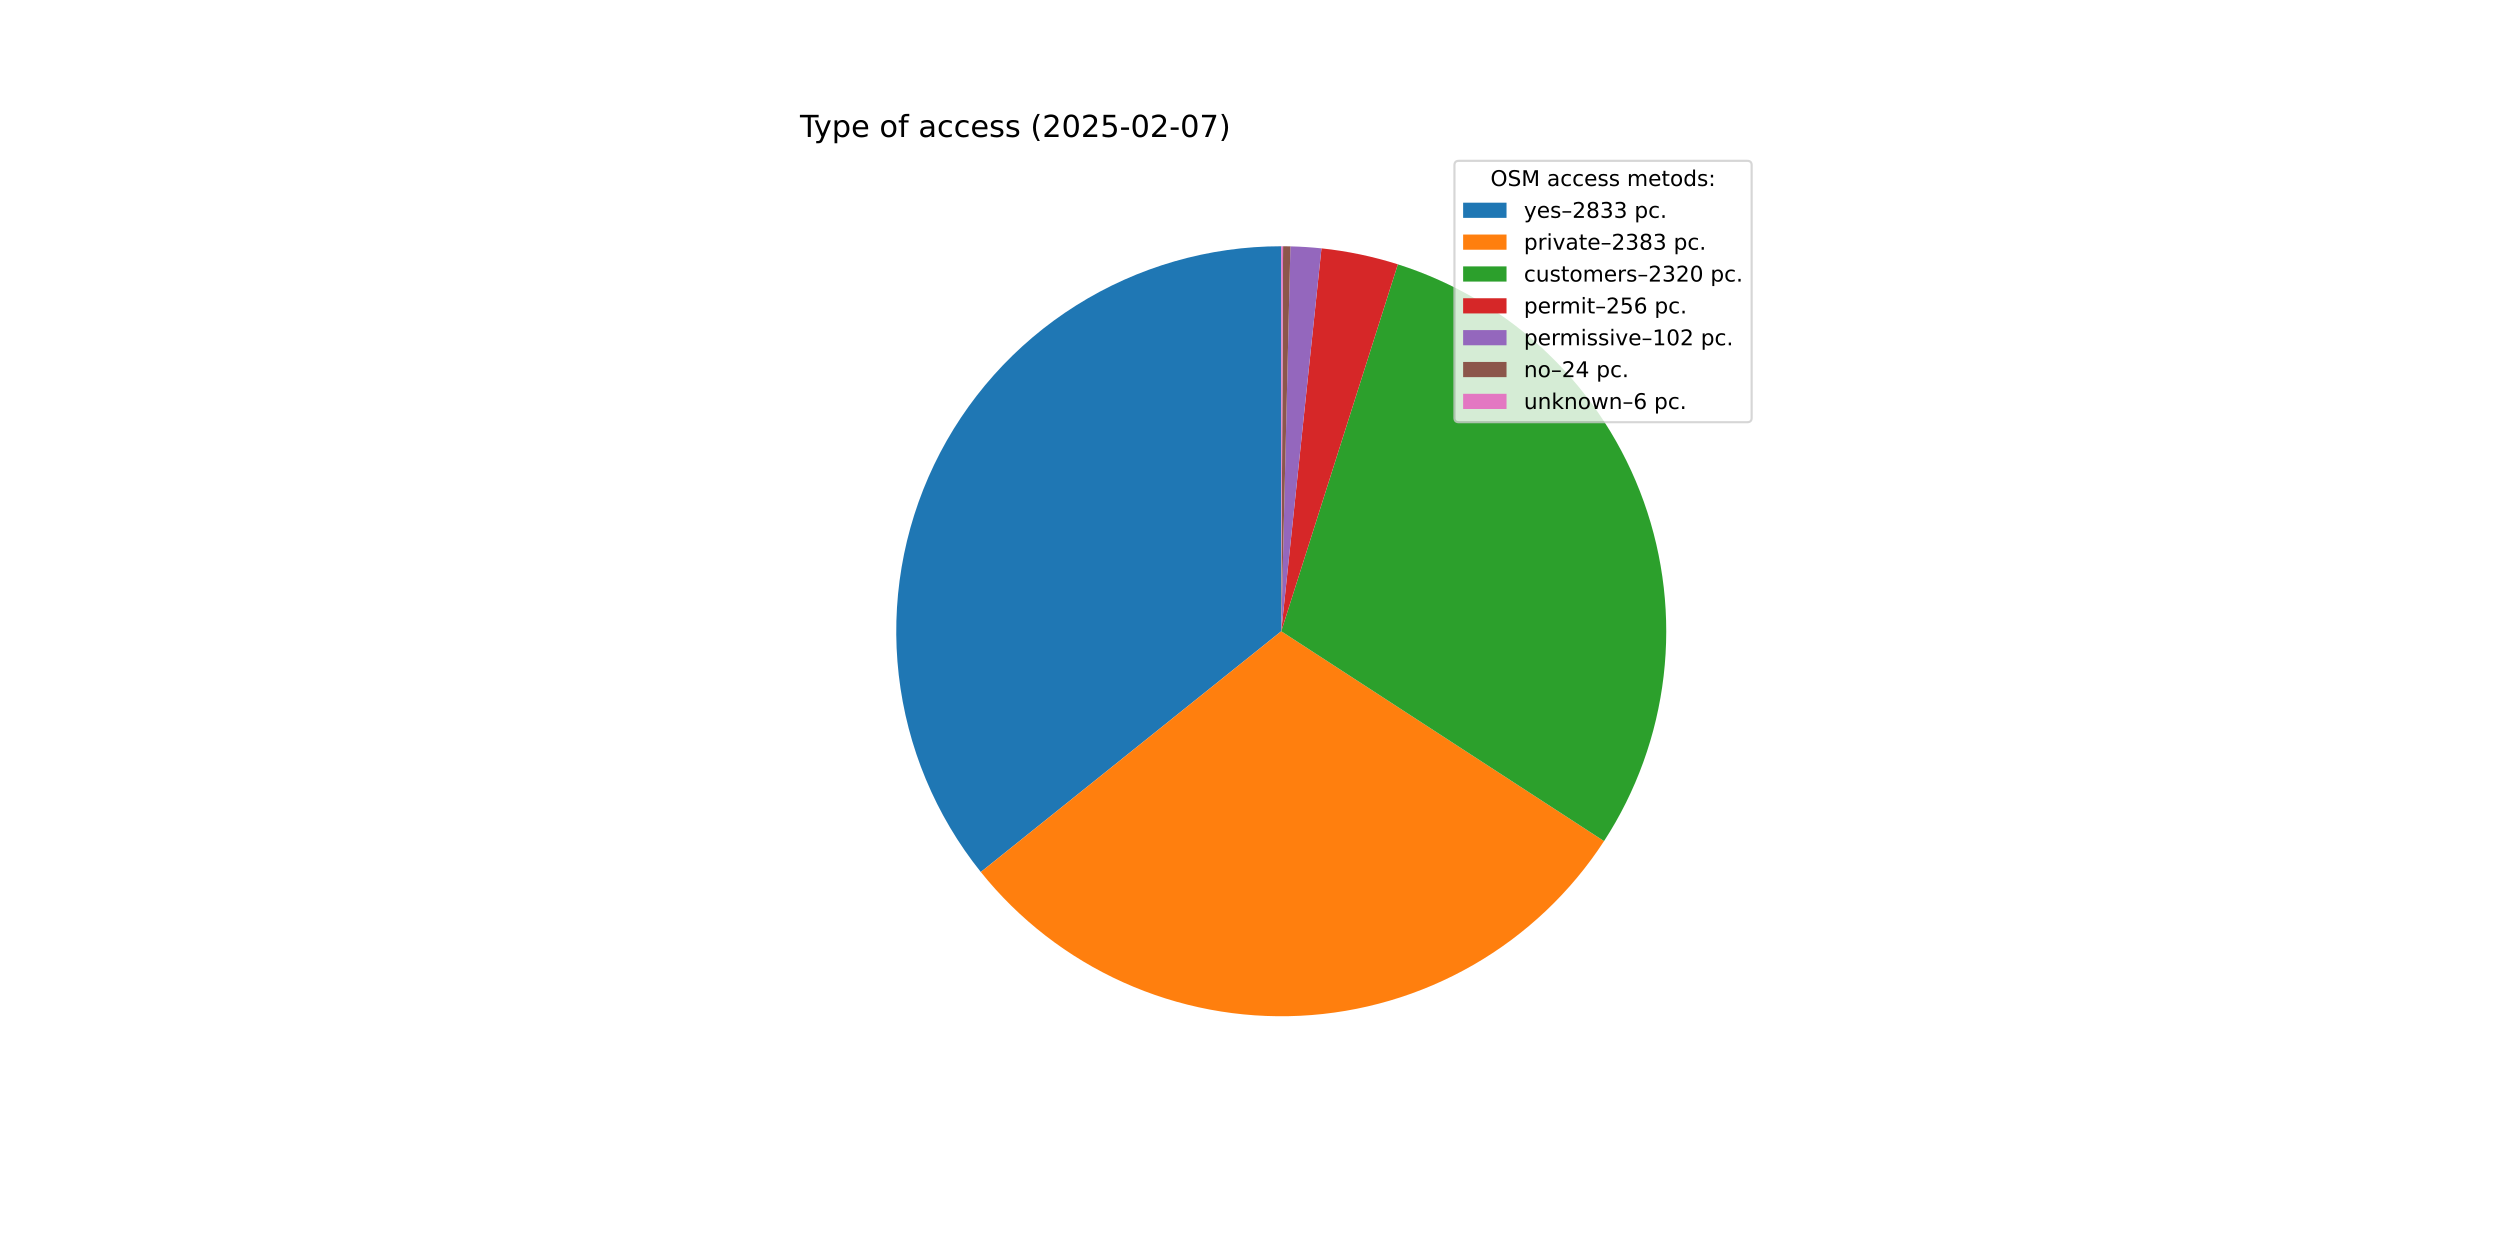
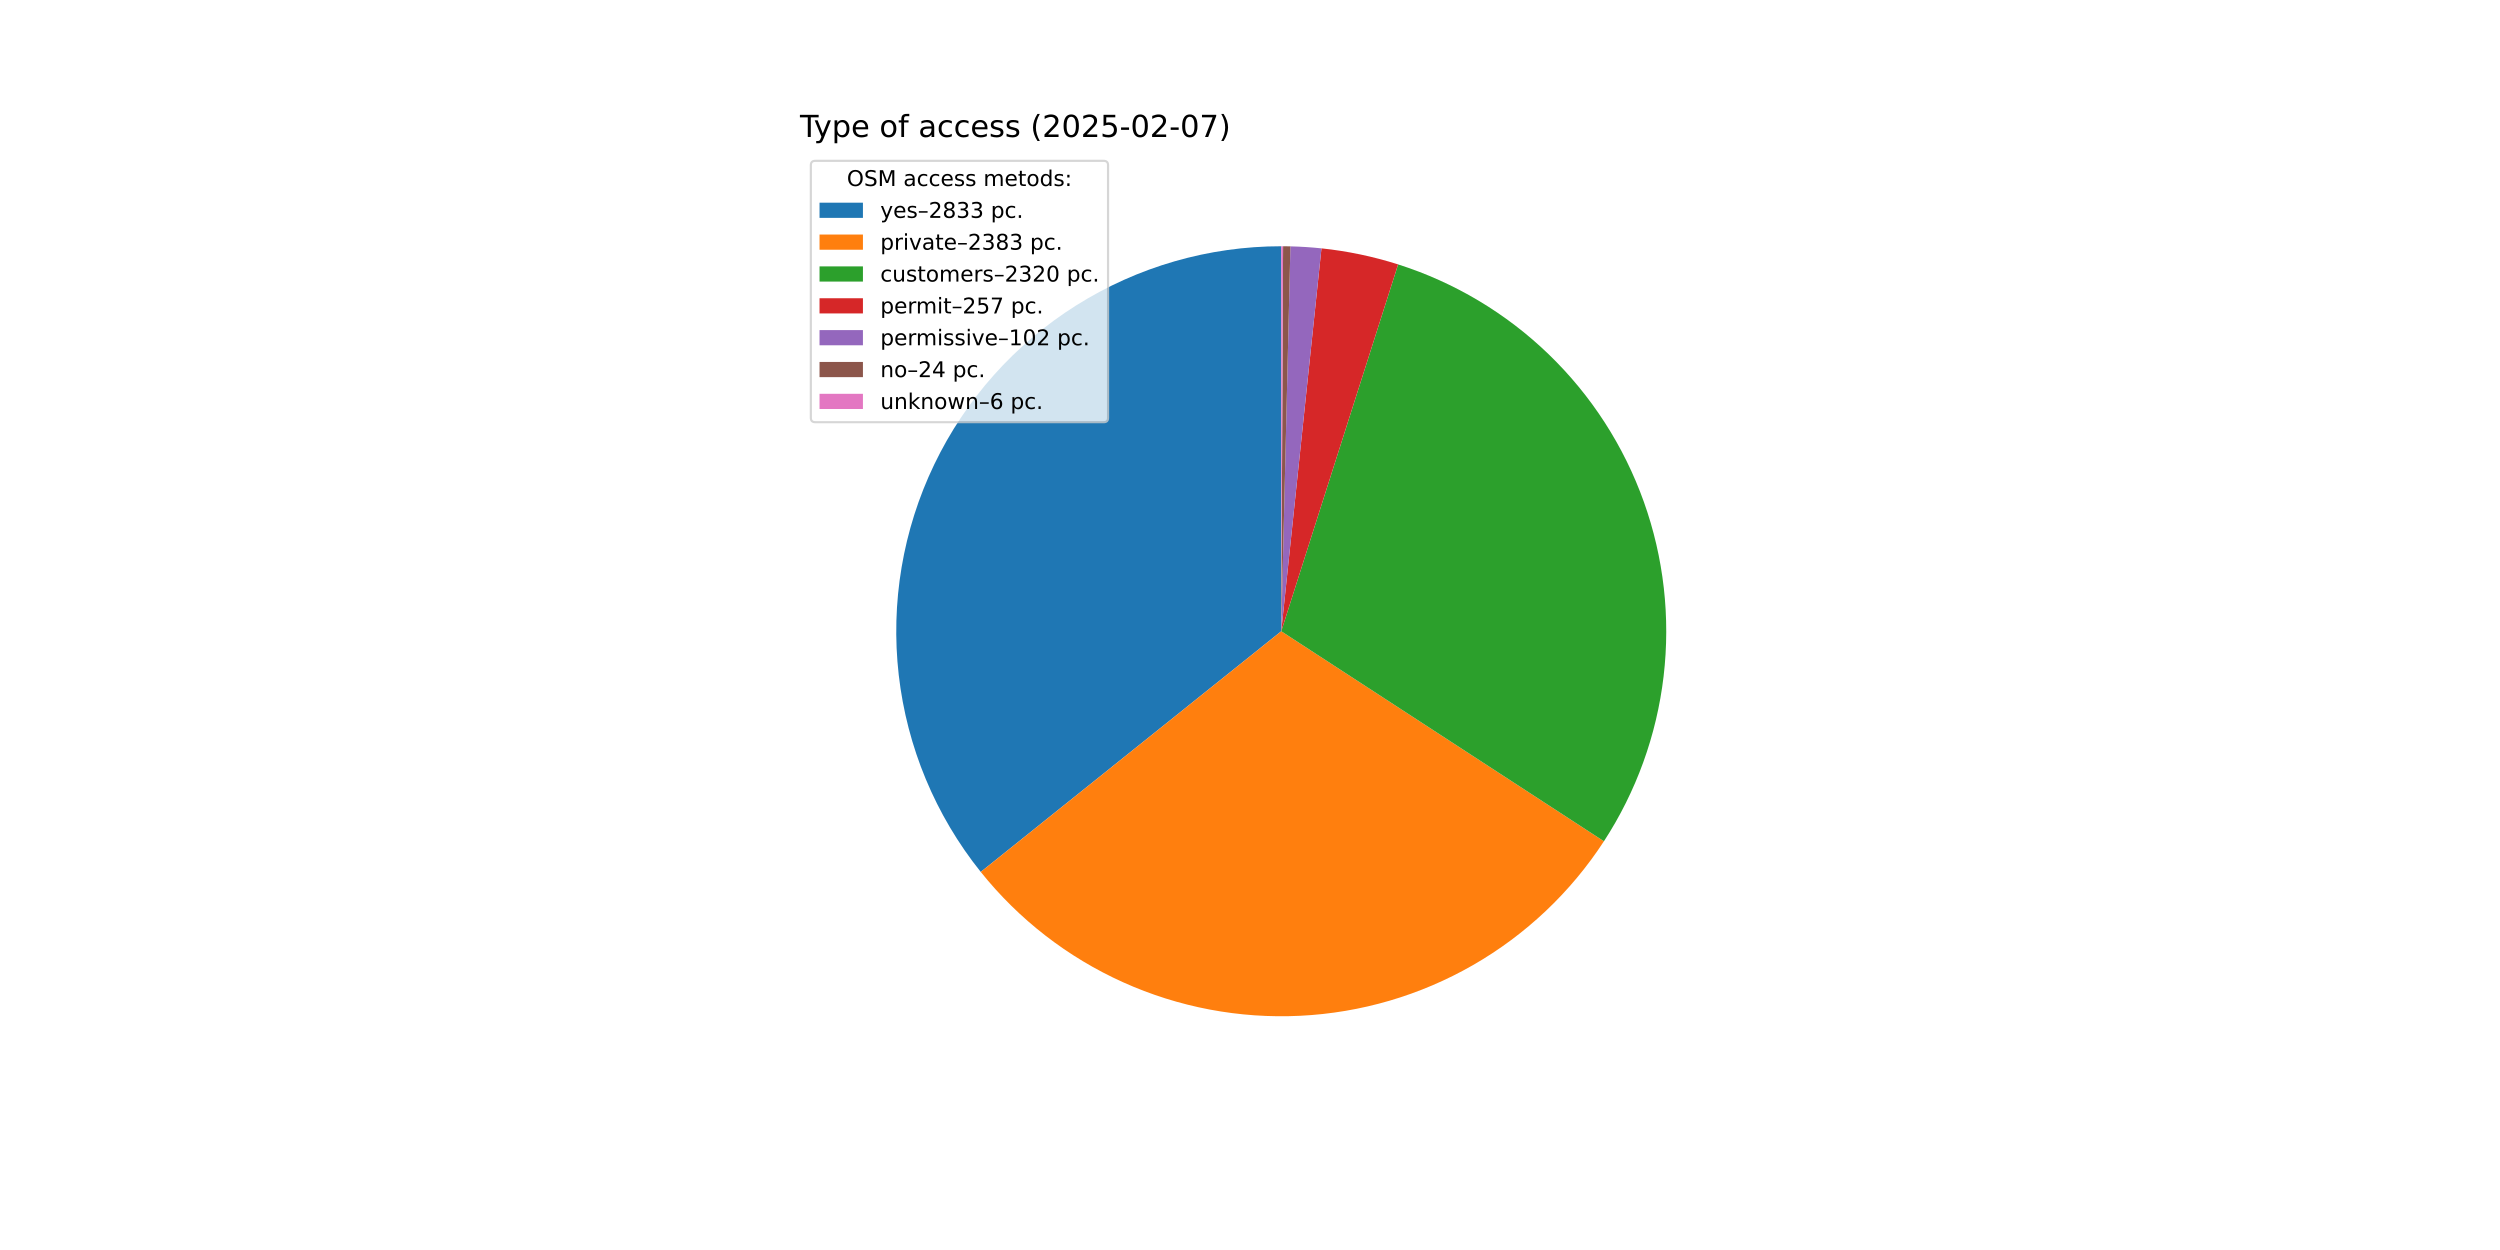
<svg xmlns="http://www.w3.org/2000/svg" xmlns:xlink="http://www.w3.org/1999/xlink" width="1152pt" height="576pt" viewBox="0 0 1152 576" version="1.1">
  <defs>
    <style type="text/css">*{stroke-linejoin: round; stroke-linecap: butt}</style>
  </defs>
  <g id="figure_1">
    <g id="patch_1">
      <path d="M 0 576  L 1152 576  L 1152 0  L 0 0  z " style="fill: #ffffff" />
    </g>
    <g id="axes_1">
      <g id="patch_2">
-         <path d="M 590.4 113.472  C 556.973 113.472 524.217 122.919 495.924 140.721  C 467.631 158.522 444.937 183.962 430.469 214.096  C 416.002 244.23 410.341 277.848 414.143 311.058  C 417.945 344.268 431.057 375.737 451.96 401.822  L 590.4 290.88  z " style="fill: #1f77b4" />
+         <path d="M 590.4 113.472  C 556.977 113.472 524.225 122.917 495.935 140.714  C 467.644 158.511 444.95 183.945 430.48 214.073  C 416.01 244.201 410.345 277.814 414.139 311.02  C 417.933 344.227 431.035 375.695 451.929 401.782  L 590.4 290.88  z " style="fill: #1f77b4" />
      </g>
      <g id="patch_3">
-         <path d="M 451.96 401.822  C 469.51 423.722 492.009 441.148 517.602 452.664  C 543.195 464.18 571.158 469.46 599.188 468.07  C 627.218 466.68 654.522 458.658 678.85 444.666  C 703.178 430.674 723.842 411.107 739.138 387.578  L 590.4 290.88  z " style="fill: #ff7f0e" />
+         <path d="M 451.929 401.782  C 469.47 423.685 491.961 441.116 517.546 452.639  C 543.132 464.162 571.09 469.452 599.117 468.074  C 627.144 466.695 654.448 458.686 678.779 444.707  C 703.11 430.728 723.781 411.174 739.088 387.656  L 590.4 290.88  z " style="fill: #ff7f0e" />
      </g>
      <g id="patch_4">
-         <path d="M 739.138 387.578  C 754.027 364.677 763.427 338.643 766.604 311.512  C 769.781 284.382 766.649 256.88 757.454 231.159  C 748.258 205.437 733.245 182.183 713.588 163.216  C 693.932 144.248 670.157 130.074 644.124 121.802  L 590.4 290.88  z " style="fill: #2ca02c" />
+         <path d="M 739.088 387.656  C 753.987 364.765 763.4 338.74 766.592 311.614  C 769.784 284.489 766.67 256.989 757.492 231.265  C 748.314 205.541 733.318 182.28 713.677 163.301  C 694.036 144.322 670.275 130.133 644.251 121.843  L 590.4 290.88  z " style="fill: #2ca02c" />
      </g>
      <g id="patch_5">
-         <path d="M 644.124 121.802  C 638.402 119.984 632.592 118.458 626.716 117.229  C 620.84 116 614.905 115.07 608.935 114.443  L 590.4 290.88  z " style="fill: #d62728" />
+         <path d="M 644.251 121.843  C 638.51 120.013 632.679 118.478 626.781 117.242  C 620.883 116.007 614.926 115.072 608.933 114.443  L 590.4 290.88  z " style="fill: #d62728" />
      </g>
      <g id="patch_6">
-         <path d="M 608.935 114.443  C 606.556 114.193 604.173 113.991 601.787 113.838  C 599.4 113.684 597.011 113.579 594.62 113.522  L 590.4 290.88  z " style="fill: #9467bd" />
+         <path d="M 608.933 114.443  C 606.554 114.193 604.171 113.991 601.785 113.838  C 599.399 113.684 597.01 113.579 594.619 113.522  L 590.4 290.88  z " style="fill: #9467bd" />
      </g>
      <g id="patch_7">
-         <path d="M 594.62 113.522  C 594.057 113.509 593.495 113.498 592.932 113.49  C 592.369 113.482 591.807 113.477 591.244 113.474  L 590.4 290.88  z " style="fill: #8c564b" />
+         <path d="M 594.619 113.522  C 594.057 113.509 593.494 113.498 592.932 113.49  C 592.369 113.482 591.807 113.477 591.244 113.474  L 590.4 290.88  z " style="fill: #8c564b" />
      </g>
      <g id="patch_8">
        <path d="M 591.244 113.474  C 591.103 113.473 590.963 113.473 590.822 113.472  C 590.681 113.472 590.541 113.472 590.4 113.472  L 590.4 290.88  z " style="fill: #e377c2" />
      </g>
      <g id="matplotlib.axis_1" />
      <g id="matplotlib.axis_2" />
      <g id="text_1">
        <g transform="translate(368.64 63.12) scale(0.14 -0.14)">
          <defs>
            <path id="DejaVuSans-54" d="M -19 4666  L 3928 4666  L 3928 4134  L 2272 4134  L 2272 0  L 1638 0  L 1638 4134  L -19 4134  L -19 4666  z " transform="scale(0.015625)" />
            <path id="DejaVuSans-79" d="M 2059 -325  Q 1816 -950 1584 -1140  Q 1353 -1331 966 -1331  L 506 -1331  L 506 -850  L 844 -850  Q 1081 -850 1212 -737  Q 1344 -625 1503 -206  L 1606 56  L 191 3500  L 800 3500  L 1894 763  L 2988 3500  L 3597 3500  L 2059 -325  z " transform="scale(0.015625)" />
            <path id="DejaVuSans-70" d="M 1159 525  L 1159 -1331  L 581 -1331  L 581 3500  L 1159 3500  L 1159 2969  Q 1341 3281 1617 3432  Q 1894 3584 2278 3584  Q 2916 3584 3314 3078  Q 3713 2572 3713 1747  Q 3713 922 3314 415  Q 2916 -91 2278 -91  Q 1894 -91 1617 61  Q 1341 213 1159 525  z M 3116 1747  Q 3116 2381 2855 2742  Q 2594 3103 2138 3103  Q 1681 3103 1420 2742  Q 1159 2381 1159 1747  Q 1159 1113 1420 752  Q 1681 391 2138 391  Q 2594 391 2855 752  Q 3116 1113 3116 1747  z " transform="scale(0.015625)" />
            <path id="DejaVuSans-65" d="M 3597 1894  L 3597 1613  L 953 1613  Q 991 1019 1311 708  Q 1631 397 2203 397  Q 2534 397 2845 478  Q 3156 559 3463 722  L 3463 178  Q 3153 47 2828 -22  Q 2503 -91 2169 -91  Q 1331 -91 842 396  Q 353 884 353 1716  Q 353 2575 817 3079  Q 1281 3584 2069 3584  Q 2775 3584 3186 3129  Q 3597 2675 3597 1894  z M 3022 2063  Q 3016 2534 2758 2815  Q 2500 3097 2075 3097  Q 1594 3097 1305 2825  Q 1016 2553 972 2059  L 3022 2063  z " transform="scale(0.015625)" />
            <path id="DejaVuSans-20" transform="scale(0.015625)" />
            <path id="DejaVuSans-6f" d="M 1959 3097  Q 1497 3097 1228 2736  Q 959 2375 959 1747  Q 959 1119 1226 758  Q 1494 397 1959 397  Q 2419 397 2687 759  Q 2956 1122 2956 1747  Q 2956 2369 2687 2733  Q 2419 3097 1959 3097  z M 1959 3584  Q 2709 3584 3137 3096  Q 3566 2609 3566 1747  Q 3566 888 3137 398  Q 2709 -91 1959 -91  Q 1206 -91 779 398  Q 353 888 353 1747  Q 353 2609 779 3096  Q 1206 3584 1959 3584  z " transform="scale(0.015625)" />
            <path id="DejaVuSans-66" d="M 2375 4863  L 2375 4384  L 1825 4384  Q 1516 4384 1395 4259  Q 1275 4134 1275 3809  L 1275 3500  L 2222 3500  L 2222 3053  L 1275 3053  L 1275 0  L 697 0  L 697 3053  L 147 3053  L 147 3500  L 697 3500  L 697 3744  Q 697 4328 969 4595  Q 1241 4863 1831 4863  L 2375 4863  z " transform="scale(0.015625)" />
            <path id="DejaVuSans-61" d="M 2194 1759  Q 1497 1759 1228 1600  Q 959 1441 959 1056  Q 959 750 1161 570  Q 1363 391 1709 391  Q 2188 391 2477 730  Q 2766 1069 2766 1631  L 2766 1759  L 2194 1759  z M 3341 1997  L 3341 0  L 2766 0  L 2766 531  Q 2569 213 2275 61  Q 1981 -91 1556 -91  Q 1019 -91 701 211  Q 384 513 384 1019  Q 384 1609 779 1909  Q 1175 2209 1959 2209  L 2766 2209  L 2766 2266  Q 2766 2663 2505 2880  Q 2244 3097 1772 3097  Q 1472 3097 1187 3025  Q 903 2953 641 2809  L 641 3341  Q 956 3463 1253 3523  Q 1550 3584 1831 3584  Q 2591 3584 2966 3190  Q 3341 2797 3341 1997  z " transform="scale(0.015625)" />
            <path id="DejaVuSans-63" d="M 3122 3366  L 3122 2828  Q 2878 2963 2633 3030  Q 2388 3097 2138 3097  Q 1578 3097 1268 2742  Q 959 2388 959 1747  Q 959 1106 1268 751  Q 1578 397 2138 397  Q 2388 397 2633 464  Q 2878 531 3122 666  L 3122 134  Q 2881 22 2623 -34  Q 2366 -91 2075 -91  Q 1284 -91 818 406  Q 353 903 353 1747  Q 353 2603 823 3093  Q 1294 3584 2113 3584  Q 2378 3584 2631 3529  Q 2884 3475 3122 3366  z " transform="scale(0.015625)" />
            <path id="DejaVuSans-73" d="M 2834 3397  L 2834 2853  Q 2591 2978 2328 3040  Q 2066 3103 1784 3103  Q 1356 3103 1142 2972  Q 928 2841 928 2578  Q 928 2378 1081 2264  Q 1234 2150 1697 2047  L 1894 2003  Q 2506 1872 2764 1633  Q 3022 1394 3022 966  Q 3022 478 2636 193  Q 2250 -91 1575 -91  Q 1294 -91 989 -36  Q 684 19 347 128  L 347 722  Q 666 556 975 473  Q 1284 391 1588 391  Q 1994 391 2212 530  Q 2431 669 2431 922  Q 2431 1156 2273 1281  Q 2116 1406 1581 1522  L 1381 1569  Q 847 1681 609 1914  Q 372 2147 372 2553  Q 372 3047 722 3315  Q 1072 3584 1716 3584  Q 2034 3584 2315 3537  Q 2597 3491 2834 3397  z " transform="scale(0.015625)" />
            <path id="DejaVuSans-28" d="M 1984 4856  Q 1566 4138 1362 3434  Q 1159 2731 1159 2009  Q 1159 1288 1364 580  Q 1569 -128 1984 -844  L 1484 -844  Q 1016 -109 783 600  Q 550 1309 550 2009  Q 550 2706 781 3412  Q 1013 4119 1484 4856  L 1984 4856  z " transform="scale(0.015625)" />
            <path id="DejaVuSans-32" d="M 1228 531  L 3431 531  L 3431 0  L 469 0  L 469 531  Q 828 903 1448 1529  Q 2069 2156 2228 2338  Q 2531 2678 2651 2914  Q 2772 3150 2772 3378  Q 2772 3750 2511 3984  Q 2250 4219 1831 4219  Q 1534 4219 1204 4116  Q 875 4013 500 3803  L 500 4441  Q 881 4594 1212 4672  Q 1544 4750 1819 4750  Q 2544 4750 2975 4387  Q 3406 4025 3406 3419  Q 3406 3131 3298 2873  Q 3191 2616 2906 2266  Q 2828 2175 2409 1742  Q 1991 1309 1228 531  z " transform="scale(0.015625)" />
            <path id="DejaVuSans-30" d="M 2034 4250  Q 1547 4250 1301 3770  Q 1056 3291 1056 2328  Q 1056 1369 1301 889  Q 1547 409 2034 409  Q 2525 409 2770 889  Q 3016 1369 3016 2328  Q 3016 3291 2770 3770  Q 2525 4250 2034 4250  z M 2034 4750  Q 2819 4750 3233 4129  Q 3647 3509 3647 2328  Q 3647 1150 3233 529  Q 2819 -91 2034 -91  Q 1250 -91 836 529  Q 422 1150 422 2328  Q 422 3509 836 4129  Q 1250 4750 2034 4750  z " transform="scale(0.015625)" />
            <path id="DejaVuSans-35" d="M 691 4666  L 3169 4666  L 3169 4134  L 1269 4134  L 1269 2991  Q 1406 3038 1543 3061  Q 1681 3084 1819 3084  Q 2600 3084 3056 2656  Q 3513 2228 3513 1497  Q 3513 744 3044 326  Q 2575 -91 1722 -91  Q 1428 -91 1123 -41  Q 819 9 494 109  L 494 744  Q 775 591 1075 516  Q 1375 441 1709 441  Q 2250 441 2565 725  Q 2881 1009 2881 1497  Q 2881 1984 2565 2268  Q 2250 2553 1709 2553  Q 1456 2553 1204 2497  Q 953 2441 691 2322  L 691 4666  z " transform="scale(0.015625)" />
            <path id="DejaVuSans-2d" d="M 313 2009  L 1997 2009  L 1997 1497  L 313 1497  L 313 2009  z " transform="scale(0.015625)" />
            <path id="DejaVuSans-37" d="M 525 4666  L 3525 4666  L 3525 4397  L 1831 0  L 1172 0  L 2766 4134  L 525 4134  L 525 4666  z " transform="scale(0.015625)" />
            <path id="DejaVuSans-29" d="M 513 4856  L 1013 4856  Q 1481 4119 1714 3412  Q 1947 2706 1947 2009  Q 1947 1309 1714 600  Q 1481 -109 1013 -844  L 513 -844  Q 928 -128 1133 580  Q 1338 1288 1338 2009  Q 1338 2731 1133 3434  Q 928 4138 513 4856  z " transform="scale(0.015625)" />
          </defs>
          <use xlink:href="#DejaVuSans-54" />
          <use xlink:href="#DejaVuSans-79" x="45.459" />
          <use xlink:href="#DejaVuSans-70" x="104.639" />
          <use xlink:href="#DejaVuSans-65" x="168.115" />
          <use xlink:href="#DejaVuSans-20" x="229.639" />
          <use xlink:href="#DejaVuSans-6f" x="261.426" />
          <use xlink:href="#DejaVuSans-66" x="322.607" />
          <use xlink:href="#DejaVuSans-20" x="357.812" />
          <use xlink:href="#DejaVuSans-61" x="389.6" />
          <use xlink:href="#DejaVuSans-63" x="450.879" />
          <use xlink:href="#DejaVuSans-63" x="505.859" />
          <use xlink:href="#DejaVuSans-65" x="560.84" />
          <use xlink:href="#DejaVuSans-73" x="622.363" />
          <use xlink:href="#DejaVuSans-73" x="674.463" />
          <use xlink:href="#DejaVuSans-20" x="726.562" />
          <use xlink:href="#DejaVuSans-28" x="758.35" />
          <use xlink:href="#DejaVuSans-32" x="797.363" />
          <use xlink:href="#DejaVuSans-30" x="860.986" />
          <use xlink:href="#DejaVuSans-32" x="924.609" />
          <use xlink:href="#DejaVuSans-35" x="988.232" />
          <use xlink:href="#DejaVuSans-2d" x="1051.855" />
          <use xlink:href="#DejaVuSans-30" x="1087.939" />
          <use xlink:href="#DejaVuSans-32" x="1151.562" />
          <use xlink:href="#DejaVuSans-2d" x="1215.186" />
          <use xlink:href="#DejaVuSans-30" x="1251.27" />
          <use xlink:href="#DejaVuSans-37" x="1314.893" />
          <use xlink:href="#DejaVuSans-29" x="1378.516" />
        </g>
      </g>
      <g id="legend_1">
        <g id="patch_9">
-           <path d="M 672.208 194.545  L 805.16 194.545  Q 807.16 194.545 807.16 192.545  L 807.16 76.12  Q 807.16 74.12 805.16 74.12  L 672.208 74.12  Q 670.208 74.12 670.208 76.12  L 670.208 192.545  Q 670.208 194.545 672.208 194.545  z " style="fill: #ffffff; opacity: 0.8; stroke: #cccccc; stroke-linejoin: miter" />
+           <path d="M 375.64 194.545  L 508.592 194.545  Q 510.592 194.545 510.592 192.545  L 510.592 76.12  Q 510.592 74.12 508.592 74.12  L 375.64 74.12  Q 373.64 74.12 373.64 76.12  L 373.64 192.545  Q 373.64 194.545 375.64 194.545  z " style="fill: #ffffff; opacity: 0.8; stroke: #cccccc; stroke-linejoin: miter" />
        </g>
        <g id="text_2">
-           <g transform="translate(686.8038 85.71844) scale(0.1 -0.1)">
+           <g transform="translate(390.2353 85.71844) scale(0.1 -0.1)">
            <defs>
              <path id="DejaVuSans-4f" d="M 2522 4238  Q 1834 4238 1429 3725  Q 1025 3213 1025 2328  Q 1025 1447 1429 934  Q 1834 422 2522 422  Q 3209 422 3611 934  Q 4013 1447 4013 2328  Q 4013 3213 3611 3725  Q 3209 4238 2522 4238  z M 2522 4750  Q 3503 4750 4090 4092  Q 4678 3434 4678 2328  Q 4678 1225 4090 567  Q 3503 -91 2522 -91  Q 1538 -91 948 565  Q 359 1222 359 2328  Q 359 3434 948 4092  Q 1538 4750 2522 4750  z " transform="scale(0.015625)" />
              <path id="DejaVuSans-53" d="M 3425 4513  L 3425 3897  Q 3066 4069 2747 4153  Q 2428 4238 2131 4238  Q 1616 4238 1336 4038  Q 1056 3838 1056 3469  Q 1056 3159 1242 3001  Q 1428 2844 1947 2747  L 2328 2669  Q 3034 2534 3370 2195  Q 3706 1856 3706 1288  Q 3706 609 3251 259  Q 2797 -91 1919 -91  Q 1588 -91 1214 -16  Q 841 59 441 206  L 441 856  Q 825 641 1194 531  Q 1563 422 1919 422  Q 2459 422 2753 634  Q 3047 847 3047 1241  Q 3047 1584 2836 1778  Q 2625 1972 2144 2069  L 1759 2144  Q 1053 2284 737 2584  Q 422 2884 422 3419  Q 422 4038 858 4394  Q 1294 4750 2059 4750  Q 2388 4750 2728 4690  Q 3069 4631 3425 4513  z " transform="scale(0.015625)" />
              <path id="DejaVuSans-4d" d="M 628 4666  L 1569 4666  L 2759 1491  L 3956 4666  L 4897 4666  L 4897 0  L 4281 0  L 4281 4097  L 3078 897  L 2444 897  L 1241 4097  L 1241 0  L 628 0  L 628 4666  z " transform="scale(0.015625)" />
              <path id="DejaVuSans-6d" d="M 3328 2828  Q 3544 3216 3844 3400  Q 4144 3584 4550 3584  Q 5097 3584 5394 3201  Q 5691 2819 5691 2113  L 5691 0  L 5113 0  L 5113 2094  Q 5113 2597 4934 2840  Q 4756 3084 4391 3084  Q 3944 3084 3684 2787  Q 3425 2491 3425 1978  L 3425 0  L 2847 0  L 2847 2094  Q 2847 2600 2669 2842  Q 2491 3084 2119 3084  Q 1678 3084 1418 2786  Q 1159 2488 1159 1978  L 1159 0  L 581 0  L 581 3500  L 1159 3500  L 1159 2956  Q 1356 3278 1631 3431  Q 1906 3584 2284 3584  Q 2666 3584 2933 3390  Q 3200 3197 3328 2828  z " transform="scale(0.015625)" />
              <path id="DejaVuSans-74" d="M 1172 4494  L 1172 3500  L 2356 3500  L 2356 3053  L 1172 3053  L 1172 1153  Q 1172 725 1289 603  Q 1406 481 1766 481  L 2356 481  L 2356 0  L 1766 0  Q 1100 0 847 248  Q 594 497 594 1153  L 594 3053  L 172 3053  L 172 3500  L 594 3500  L 594 4494  L 1172 4494  z " transform="scale(0.015625)" />
              <path id="DejaVuSans-64" d="M 2906 2969  L 2906 4863  L 3481 4863  L 3481 0  L 2906 0  L 2906 525  Q 2725 213 2448 61  Q 2172 -91 1784 -91  Q 1150 -91 751 415  Q 353 922 353 1747  Q 353 2572 751 3078  Q 1150 3584 1784 3584  Q 2172 3584 2448 3432  Q 2725 3281 2906 2969  z M 947 1747  Q 947 1113 1208 752  Q 1469 391 1925 391  Q 2381 391 2643 752  Q 2906 1113 2906 1747  Q 2906 2381 2643 2742  Q 2381 3103 1925 3103  Q 1469 3103 1208 2742  Q 947 2381 947 1747  z " transform="scale(0.015625)" />
              <path id="DejaVuSans-3a" d="M 750 794  L 1409 794  L 1409 0  L 750 0  L 750 794  z M 750 3309  L 1409 3309  L 1409 2516  L 750 2516  L 750 3309  z " transform="scale(0.015625)" />
            </defs>
            <use xlink:href="#DejaVuSans-4f" />
            <use xlink:href="#DejaVuSans-53" x="78.711" />
            <use xlink:href="#DejaVuSans-4d" x="142.188" />
            <use xlink:href="#DejaVuSans-20" x="228.467" />
            <use xlink:href="#DejaVuSans-61" x="260.254" />
            <use xlink:href="#DejaVuSans-63" x="321.533" />
            <use xlink:href="#DejaVuSans-63" x="376.514" />
            <use xlink:href="#DejaVuSans-65" x="431.494" />
            <use xlink:href="#DejaVuSans-73" x="493.018" />
            <use xlink:href="#DejaVuSans-73" x="545.117" />
            <use xlink:href="#DejaVuSans-20" x="597.217" />
            <use xlink:href="#DejaVuSans-6d" x="629.004" />
            <use xlink:href="#DejaVuSans-65" x="726.416" />
            <use xlink:href="#DejaVuSans-74" x="787.939" />
            <use xlink:href="#DejaVuSans-6f" x="827.148" />
            <use xlink:href="#DejaVuSans-64" x="888.33" />
            <use xlink:href="#DejaVuSans-73" x="951.807" />
            <use xlink:href="#DejaVuSans-3a" x="1003.906" />
          </g>
        </g>
        <g id="patch_10">
-           <path d="M 674.208 100.397  L 694.208 100.397  L 694.208 93.397  L 674.208 93.397  z " style="fill: #1f77b4" />
+           <path d="M 377.64 100.397  L 397.64 100.397  L 397.64 93.397  L 377.64 93.397  z " style="fill: #1f77b4" />
        </g>
        <g id="text_3">
-           <g transform="translate(702.2084 100.3966) scale(0.1 -0.1)">
+           <g transform="translate(405.64 100.3966) scale(0.1 -0.1)">
            <defs>
              <path id="DejaVuSans-2013" d="M 313 1978  L 2888 1978  L 2888 1528  L 313 1528  L 313 1978  z " transform="scale(0.015625)" />
              <path id="DejaVuSans-38" d="M 2034 2216  Q 1584 2216 1326 1975  Q 1069 1734 1069 1313  Q 1069 891 1326 650  Q 1584 409 2034 409  Q 2484 409 2743 651  Q 3003 894 3003 1313  Q 3003 1734 2745 1975  Q 2488 2216 2034 2216  z M 1403 2484  Q 997 2584 770 2862  Q 544 3141 544 3541  Q 544 4100 942 4425  Q 1341 4750 2034 4750  Q 2731 4750 3128 4425  Q 3525 4100 3525 3541  Q 3525 3141 3298 2862  Q 3072 2584 2669 2484  Q 3125 2378 3379 2068  Q 3634 1759 3634 1313  Q 3634 634 3220 271  Q 2806 -91 2034 -91  Q 1263 -91 848 271  Q 434 634 434 1313  Q 434 1759 690 2068  Q 947 2378 1403 2484  z M 1172 3481  Q 1172 3119 1398 2916  Q 1625 2713 2034 2713  Q 2441 2713 2670 2916  Q 2900 3119 2900 3481  Q 2900 3844 2670 4047  Q 2441 4250 2034 4250  Q 1625 4250 1398 4047  Q 1172 3844 1172 3481  z " transform="scale(0.015625)" />
              <path id="DejaVuSans-33" d="M 2597 2516  Q 3050 2419 3304 2112  Q 3559 1806 3559 1356  Q 3559 666 3084 287  Q 2609 -91 1734 -91  Q 1441 -91 1130 -33  Q 819 25 488 141  L 488 750  Q 750 597 1062 519  Q 1375 441 1716 441  Q 2309 441 2620 675  Q 2931 909 2931 1356  Q 2931 1769 2642 2001  Q 2353 2234 1838 2234  L 1294 2234  L 1294 2753  L 1863 2753  Q 2328 2753 2575 2939  Q 2822 3125 2822 3475  Q 2822 3834 2567 4026  Q 2313 4219 1838 4219  Q 1578 4219 1281 4162  Q 984 4106 628 3988  L 628 4550  Q 988 4650 1302 4700  Q 1616 4750 1894 4750  Q 2613 4750 3031 4423  Q 3450 4097 3450 3541  Q 3450 3153 3228 2886  Q 3006 2619 2597 2516  z " transform="scale(0.015625)" />
              <path id="DejaVuSans-2e" d="M 684 794  L 1344 794  L 1344 0  L 684 0  L 684 794  z " transform="scale(0.015625)" />
            </defs>
            <use xlink:href="#DejaVuSans-79" />
            <use xlink:href="#DejaVuSans-65" x="59.18" />
            <use xlink:href="#DejaVuSans-73" x="120.703" />
            <use xlink:href="#DejaVuSans-2013" x="172.803" />
            <use xlink:href="#DejaVuSans-32" x="222.803" />
            <use xlink:href="#DejaVuSans-38" x="286.426" />
            <use xlink:href="#DejaVuSans-33" x="350.049" />
            <use xlink:href="#DejaVuSans-33" x="413.672" />
            <use xlink:href="#DejaVuSans-20" x="477.295" />
            <use xlink:href="#DejaVuSans-70" x="509.082" />
            <use xlink:href="#DejaVuSans-63" x="572.559" />
            <use xlink:href="#DejaVuSans-2e" x="627.539" />
          </g>
        </g>
        <g id="patch_11">
-           <path d="M 674.208 115.075  L 694.208 115.075  L 694.208 108.075  L 674.208 108.075  z " style="fill: #ff7f0e" />
+           <path d="M 377.64 115.075  L 397.64 115.075  L 397.64 108.075  L 377.64 108.075  z " style="fill: #ff7f0e" />
        </g>
        <g id="text_4">
-           <g transform="translate(702.2084 115.0747) scale(0.1 -0.1)">
+           <g transform="translate(405.64 115.0747) scale(0.1 -0.1)">
            <defs>
              <path id="DejaVuSans-72" d="M 2631 2963  Q 2534 3019 2420 3045  Q 2306 3072 2169 3072  Q 1681 3072 1420 2755  Q 1159 2438 1159 1844  L 1159 0  L 581 0  L 581 3500  L 1159 3500  L 1159 2956  Q 1341 3275 1631 3429  Q 1922 3584 2338 3584  Q 2397 3584 2469 3576  Q 2541 3569 2628 3553  L 2631 2963  z " transform="scale(0.015625)" />
              <path id="DejaVuSans-69" d="M 603 3500  L 1178 3500  L 1178 0  L 603 0  L 603 3500  z M 603 4863  L 1178 4863  L 1178 4134  L 603 4134  L 603 4863  z " transform="scale(0.015625)" />
              <path id="DejaVuSans-76" d="M 191 3500  L 800 3500  L 1894 563  L 2988 3500  L 3597 3500  L 2284 0  L 1503 0  L 191 3500  z " transform="scale(0.015625)" />
            </defs>
            <use xlink:href="#DejaVuSans-70" />
            <use xlink:href="#DejaVuSans-72" x="63.477" />
            <use xlink:href="#DejaVuSans-69" x="104.59" />
            <use xlink:href="#DejaVuSans-76" x="132.373" />
            <use xlink:href="#DejaVuSans-61" x="191.553" />
            <use xlink:href="#DejaVuSans-74" x="252.832" />
            <use xlink:href="#DejaVuSans-65" x="292.041" />
            <use xlink:href="#DejaVuSans-2013" x="353.564" />
            <use xlink:href="#DejaVuSans-32" x="403.564" />
            <use xlink:href="#DejaVuSans-33" x="467.188" />
            <use xlink:href="#DejaVuSans-38" x="530.811" />
            <use xlink:href="#DejaVuSans-33" x="594.434" />
            <use xlink:href="#DejaVuSans-20" x="658.057" />
            <use xlink:href="#DejaVuSans-70" x="689.844" />
            <use xlink:href="#DejaVuSans-63" x="753.32" />
            <use xlink:href="#DejaVuSans-2e" x="808.301" />
          </g>
        </g>
        <g id="patch_12">
-           <path d="M 674.208 129.753  L 694.208 129.753  L 694.208 122.753  L 674.208 122.753  z " style="fill: #2ca02c" />
+           <path d="M 377.64 129.753  L 397.64 129.753  L 397.64 122.753  L 377.64 122.753  z " style="fill: #2ca02c" />
        </g>
        <g id="text_5">
-           <g transform="translate(702.2084 129.7528) scale(0.1 -0.1)">
+           <g transform="translate(405.64 129.7528) scale(0.1 -0.1)">
            <defs>
              <path id="DejaVuSans-75" d="M 544 1381  L 544 3500  L 1119 3500  L 1119 1403  Q 1119 906 1312 657  Q 1506 409 1894 409  Q 2359 409 2629 706  Q 2900 1003 2900 1516  L 2900 3500  L 3475 3500  L 3475 0  L 2900 0  L 2900 538  Q 2691 219 2414 64  Q 2138 -91 1772 -91  Q 1169 -91 856 284  Q 544 659 544 1381  z M 1991 3584  L 1991 3584  z " transform="scale(0.015625)" />
            </defs>
            <use xlink:href="#DejaVuSans-63" />
            <use xlink:href="#DejaVuSans-75" x="54.98" />
            <use xlink:href="#DejaVuSans-73" x="118.359" />
            <use xlink:href="#DejaVuSans-74" x="170.459" />
            <use xlink:href="#DejaVuSans-6f" x="209.668" />
            <use xlink:href="#DejaVuSans-6d" x="270.85" />
            <use xlink:href="#DejaVuSans-65" x="368.262" />
            <use xlink:href="#DejaVuSans-72" x="429.785" />
            <use xlink:href="#DejaVuSans-73" x="470.898" />
            <use xlink:href="#DejaVuSans-2013" x="522.998" />
            <use xlink:href="#DejaVuSans-32" x="572.998" />
            <use xlink:href="#DejaVuSans-33" x="636.621" />
            <use xlink:href="#DejaVuSans-32" x="700.244" />
            <use xlink:href="#DejaVuSans-30" x="763.867" />
            <use xlink:href="#DejaVuSans-20" x="827.49" />
            <use xlink:href="#DejaVuSans-70" x="859.277" />
            <use xlink:href="#DejaVuSans-63" x="922.754" />
            <use xlink:href="#DejaVuSans-2e" x="977.734" />
          </g>
        </g>
        <g id="patch_13">
-           <path d="M 674.208 144.431  L 694.208 144.431  L 694.208 137.431  L 674.208 137.431  z " style="fill: #d62728" />
+           <path d="M 377.64 144.431  L 397.64 144.431  L 397.64 137.431  L 377.64 137.431  z " style="fill: #d62728" />
        </g>
        <g id="text_6">
-           <g transform="translate(702.2084 144.4309) scale(0.1 -0.1)">
-             <defs>
-               <path id="DejaVuSans-36" d="M 2113 2584  Q 1688 2584 1439 2293  Q 1191 2003 1191 1497  Q 1191 994 1439 701  Q 1688 409 2113 409  Q 2538 409 2786 701  Q 3034 994 3034 1497  Q 3034 2003 2786 2293  Q 2538 2584 2113 2584  z M 3366 4563  L 3366 3988  Q 3128 4100 2886 4159  Q 2644 4219 2406 4219  Q 1781 4219 1451 3797  Q 1122 3375 1075 2522  Q 1259 2794 1537 2939  Q 1816 3084 2150 3084  Q 2853 3084 3261 2657  Q 3669 2231 3669 1497  Q 3669 778 3244 343  Q 2819 -91 2113 -91  Q 1303 -91 875 529  Q 447 1150 447 2328  Q 447 3434 972 4092  Q 1497 4750 2381 4750  Q 2619 4750 2861 4703  Q 3103 4656 3366 4563  z " transform="scale(0.015625)" />
-             </defs>
+           <g transform="translate(405.64 144.4309) scale(0.1 -0.1)">
            <use xlink:href="#DejaVuSans-70" />
            <use xlink:href="#DejaVuSans-65" x="63.477" />
            <use xlink:href="#DejaVuSans-72" x="125" />
            <use xlink:href="#DejaVuSans-6d" x="164.363" />
            <use xlink:href="#DejaVuSans-69" x="261.775" />
            <use xlink:href="#DejaVuSans-74" x="289.559" />
            <use xlink:href="#DejaVuSans-2013" x="328.768" />
            <use xlink:href="#DejaVuSans-32" x="378.768" />
            <use xlink:href="#DejaVuSans-35" x="442.391" />
-             <use xlink:href="#DejaVuSans-36" x="506.014" />
+             <use xlink:href="#DejaVuSans-37" x="506.014" />
            <use xlink:href="#DejaVuSans-20" x="569.637" />
            <use xlink:href="#DejaVuSans-70" x="601.424" />
            <use xlink:href="#DejaVuSans-63" x="664.9" />
            <use xlink:href="#DejaVuSans-2e" x="719.881" />
          </g>
        </g>
        <g id="patch_14">
-           <path d="M 674.208 159.109  L 694.208 159.109  L 694.208 152.109  L 674.208 152.109  z " style="fill: #9467bd" />
+           <path d="M 377.64 159.109  L 397.64 159.109  L 397.64 152.109  L 377.64 152.109  z " style="fill: #9467bd" />
        </g>
        <g id="text_7">
-           <g transform="translate(702.2084 159.1091) scale(0.1 -0.1)">
+           <g transform="translate(405.64 159.1091) scale(0.1 -0.1)">
            <defs>
              <path id="DejaVuSans-31" d="M 794 531  L 1825 531  L 1825 4091  L 703 3866  L 703 4441  L 1819 4666  L 2450 4666  L 2450 531  L 3481 531  L 3481 0  L 794 0  L 794 531  z " transform="scale(0.015625)" />
            </defs>
            <use xlink:href="#DejaVuSans-70" />
            <use xlink:href="#DejaVuSans-65" x="63.477" />
            <use xlink:href="#DejaVuSans-72" x="125" />
            <use xlink:href="#DejaVuSans-6d" x="164.363" />
            <use xlink:href="#DejaVuSans-69" x="261.775" />
            <use xlink:href="#DejaVuSans-73" x="289.559" />
            <use xlink:href="#DejaVuSans-73" x="341.658" />
            <use xlink:href="#DejaVuSans-69" x="393.758" />
            <use xlink:href="#DejaVuSans-76" x="421.541" />
            <use xlink:href="#DejaVuSans-65" x="480.721" />
            <use xlink:href="#DejaVuSans-2013" x="542.244" />
            <use xlink:href="#DejaVuSans-31" x="592.244" />
            <use xlink:href="#DejaVuSans-30" x="655.867" />
            <use xlink:href="#DejaVuSans-32" x="719.49" />
            <use xlink:href="#DejaVuSans-20" x="783.113" />
            <use xlink:href="#DejaVuSans-70" x="814.9" />
            <use xlink:href="#DejaVuSans-63" x="878.377" />
            <use xlink:href="#DejaVuSans-2e" x="933.357" />
          </g>
        </g>
        <g id="patch_15">
-           <path d="M 674.208 173.787  L 694.208 173.787  L 694.208 166.787  L 674.208 166.787  z " style="fill: #8c564b" />
+           <path d="M 377.64 173.787  L 397.64 173.787  L 397.64 166.787  L 377.64 166.787  z " style="fill: #8c564b" />
        </g>
        <g id="text_8">
-           <g transform="translate(702.2084 173.7872) scale(0.1 -0.1)">
+           <g transform="translate(405.64 173.7872) scale(0.1 -0.1)">
            <defs>
              <path id="DejaVuSans-6e" d="M 3513 2113  L 3513 0  L 2938 0  L 2938 2094  Q 2938 2591 2744 2837  Q 2550 3084 2163 3084  Q 1697 3084 1428 2787  Q 1159 2491 1159 1978  L 1159 0  L 581 0  L 581 3500  L 1159 3500  L 1159 2956  Q 1366 3272 1645 3428  Q 1925 3584 2291 3584  Q 2894 3584 3203 3211  Q 3513 2838 3513 2113  z " transform="scale(0.015625)" />
              <path id="DejaVuSans-34" d="M 2419 4116  L 825 1625  L 2419 1625  L 2419 4116  z M 2253 4666  L 3047 4666  L 3047 1625  L 3713 1625  L 3713 1100  L 3047 1100  L 3047 0  L 2419 0  L 2419 1100  L 313 1100  L 313 1709  L 2253 4666  z " transform="scale(0.015625)" />
            </defs>
            <use xlink:href="#DejaVuSans-6e" />
            <use xlink:href="#DejaVuSans-6f" x="63.379" />
            <use xlink:href="#DejaVuSans-2013" x="124.561" />
            <use xlink:href="#DejaVuSans-32" x="174.561" />
            <use xlink:href="#DejaVuSans-34" x="238.184" />
            <use xlink:href="#DejaVuSans-20" x="301.807" />
            <use xlink:href="#DejaVuSans-70" x="333.594" />
            <use xlink:href="#DejaVuSans-63" x="397.07" />
            <use xlink:href="#DejaVuSans-2e" x="452.051" />
          </g>
        </g>
        <g id="patch_16">
-           <path d="M 674.208 188.465  L 694.208 188.465  L 694.208 181.465  L 674.208 181.465  z " style="fill: #e377c2" />
+           <path d="M 377.64 188.465  L 397.64 188.465  L 397.64 181.465  L 377.64 181.465  z " style="fill: #e377c2" />
        </g>
        <g id="text_9">
-           <g transform="translate(702.2084 188.4653) scale(0.1 -0.1)">
+           <g transform="translate(405.64 188.4653) scale(0.1 -0.1)">
            <defs>
              <path id="DejaVuSans-6b" d="M 581 4863  L 1159 4863  L 1159 1991  L 2875 3500  L 3609 3500  L 1753 1863  L 3688 0  L 2938 0  L 1159 1709  L 1159 0  L 581 0  L 581 4863  z " transform="scale(0.015625)" />
              <path id="DejaVuSans-77" d="M 269 3500  L 844 3500  L 1563 769  L 2278 3500  L 2956 3500  L 3675 769  L 4391 3500  L 4966 3500  L 4050 0  L 3372 0  L 2619 2869  L 1863 0  L 1184 0  L 269 3500  z " transform="scale(0.015625)" />
+               <path id="DejaVuSans-36" d="M 2113 2584  Q 1688 2584 1439 2293  Q 1191 2003 1191 1497  Q 1191 994 1439 701  Q 1688 409 2113 409  Q 2538 409 2786 701  Q 3034 994 3034 1497  Q 3034 2003 2786 2293  Q 2538 2584 2113 2584  z M 3366 4563  L 3366 3988  Q 3128 4100 2886 4159  Q 2644 4219 2406 4219  Q 1781 4219 1451 3797  Q 1122 3375 1075 2522  Q 1259 2794 1537 2939  Q 1816 3084 2150 3084  Q 2853 3084 3261 2657  Q 3669 2231 3669 1497  Q 3669 778 3244 343  Q 2819 -91 2113 -91  Q 1303 -91 875 529  Q 447 1150 447 2328  Q 447 3434 972 4092  Q 1497 4750 2381 4750  Q 2619 4750 2861 4703  Q 3103 4656 3366 4563  z " transform="scale(0.015625)" />
            </defs>
            <use xlink:href="#DejaVuSans-75" />
            <use xlink:href="#DejaVuSans-6e" x="63.379" />
            <use xlink:href="#DejaVuSans-6b" x="126.758" />
            <use xlink:href="#DejaVuSans-6e" x="184.668" />
            <use xlink:href="#DejaVuSans-6f" x="248.047" />
            <use xlink:href="#DejaVuSans-77" x="309.229" />
            <use xlink:href="#DejaVuSans-6e" x="391.016" />
            <use xlink:href="#DejaVuSans-2013" x="454.395" />
            <use xlink:href="#DejaVuSans-36" x="504.395" />
            <use xlink:href="#DejaVuSans-20" x="568.018" />
            <use xlink:href="#DejaVuSans-70" x="599.805" />
            <use xlink:href="#DejaVuSans-63" x="663.281" />
            <use xlink:href="#DejaVuSans-2e" x="718.262" />
          </g>
        </g>
      </g>
    </g>
  </g>
</svg>
